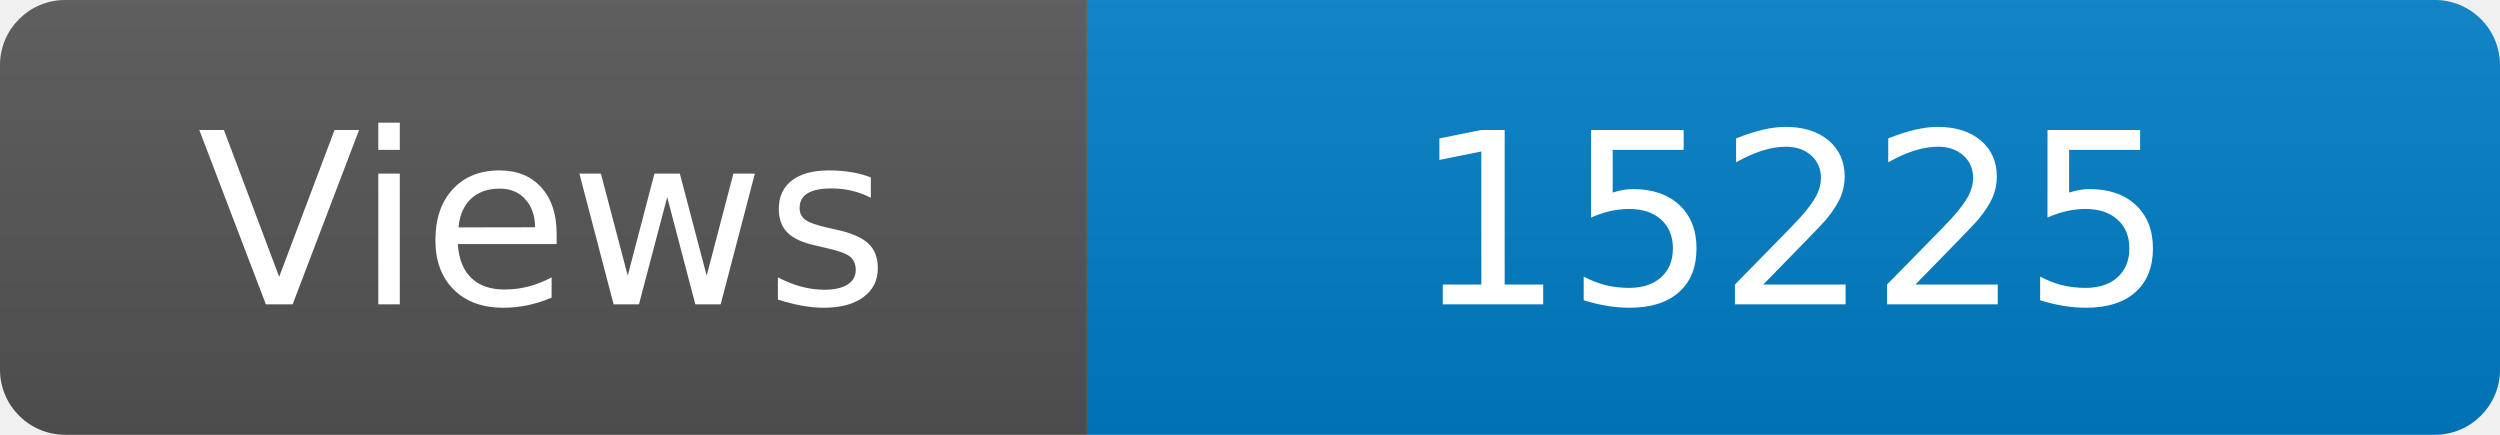
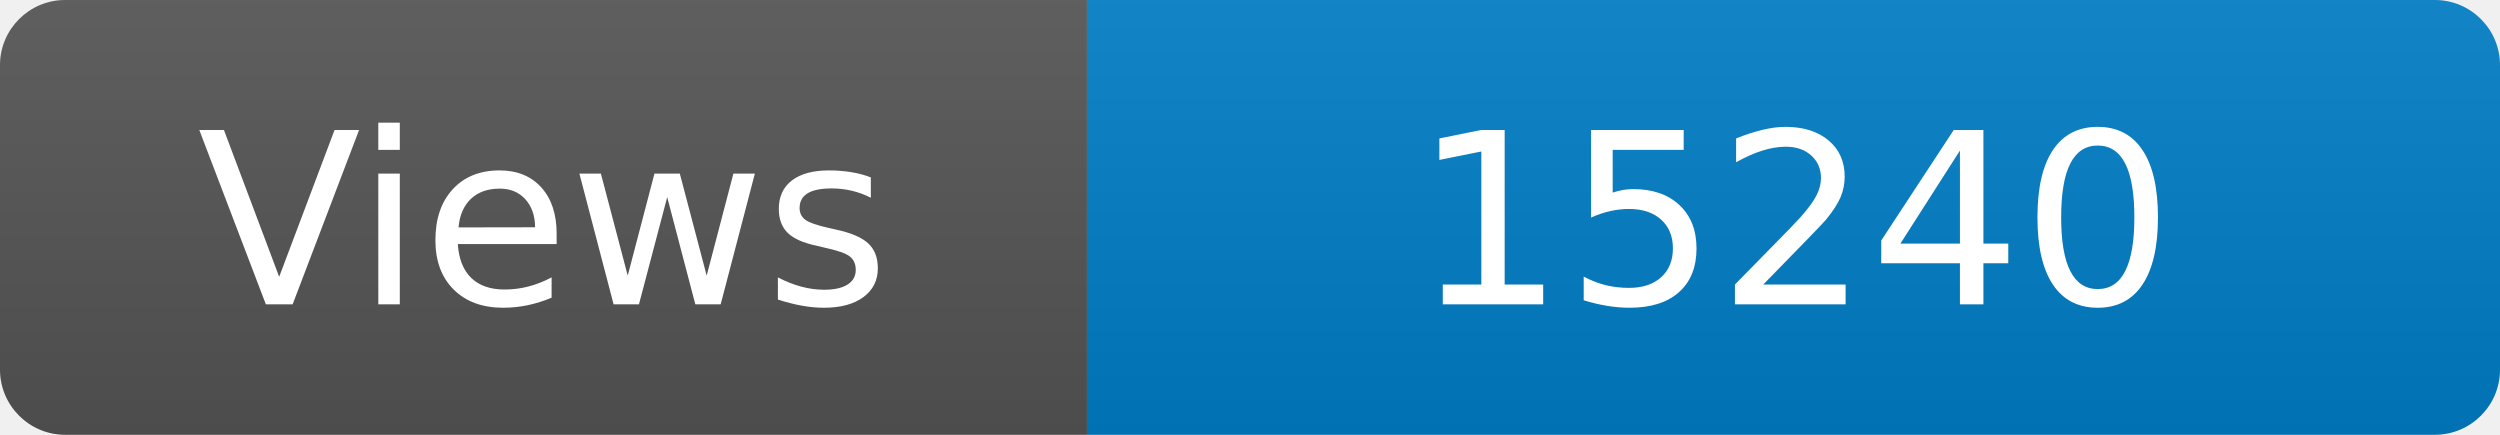
<svg xmlns="http://www.w3.org/2000/svg" width="115" height="20" role="img" aria-label="Maintained?: yes">
  <linearGradient id="s" x2="0" y2="100%">
    <stop offset="0" stop-color="#bbb" stop-opacity=".1" />
    <stop offset="1" stop-opacity=".1" />
  </linearGradient>
  <clipPath id="r">
    <rect width="115" height="20" rx="3" fill="#fff" />
  </clipPath>
  <g clip-path="url(#r)">
    <rect width="50" height="20" fill="#555" />
    <rect x="50" width="160" height="20" fill="#007ec6" />
    <rect width="115" height="20" fill="url(#s)" />
  </g>
  <g fill="#fff" text-anchor="middle" font-family="Verdana,Geneva,DejaVu Sans,sans-serif" font-size="110">
    <text x="250" y="140" transform="scale(.1)" fill="#fff">Views</text>
-     <text x="825" y="140" transform="scale(.1)" fill="#fff">15225</text>
+     <text x="825" y="140" transform="scale(.1)" fill="#fff">15240</text>
  </g>
</svg>
